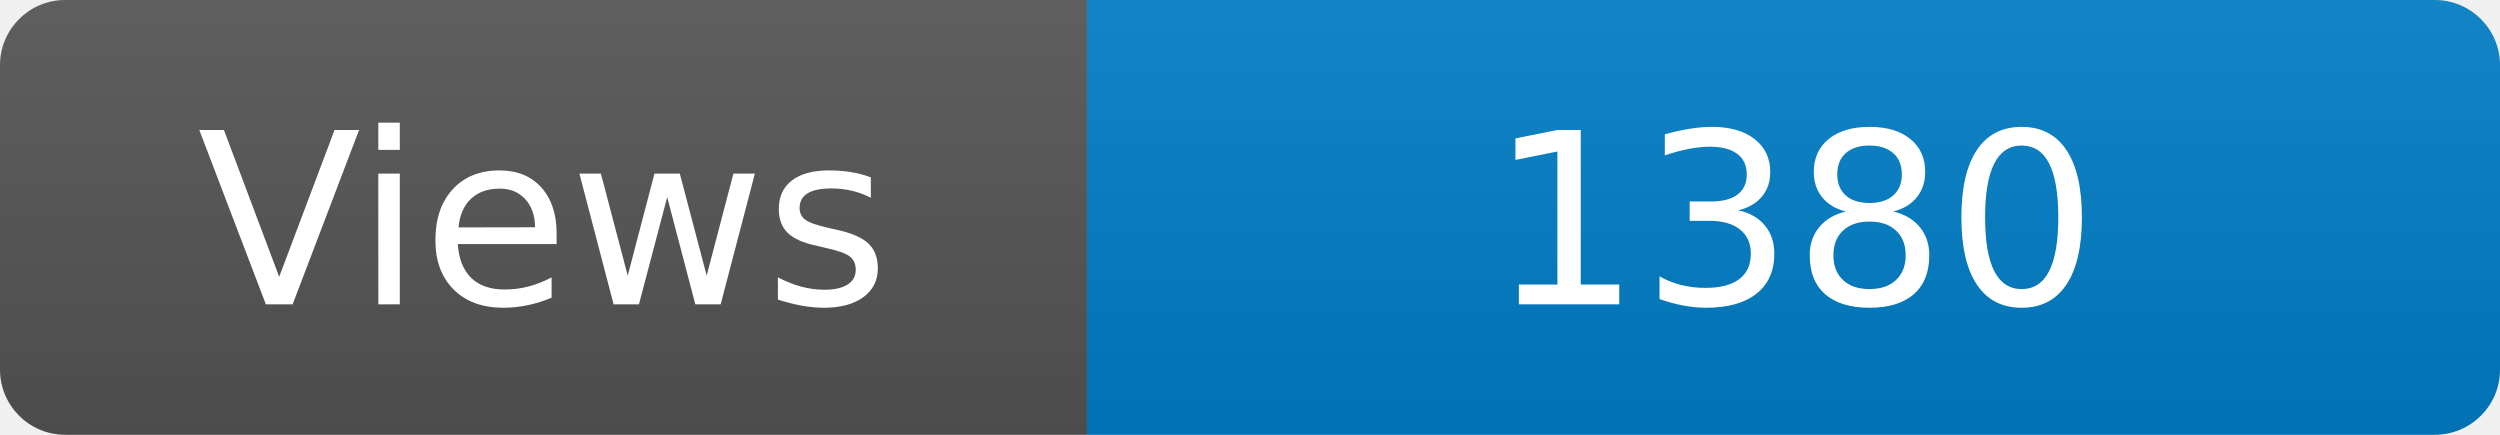
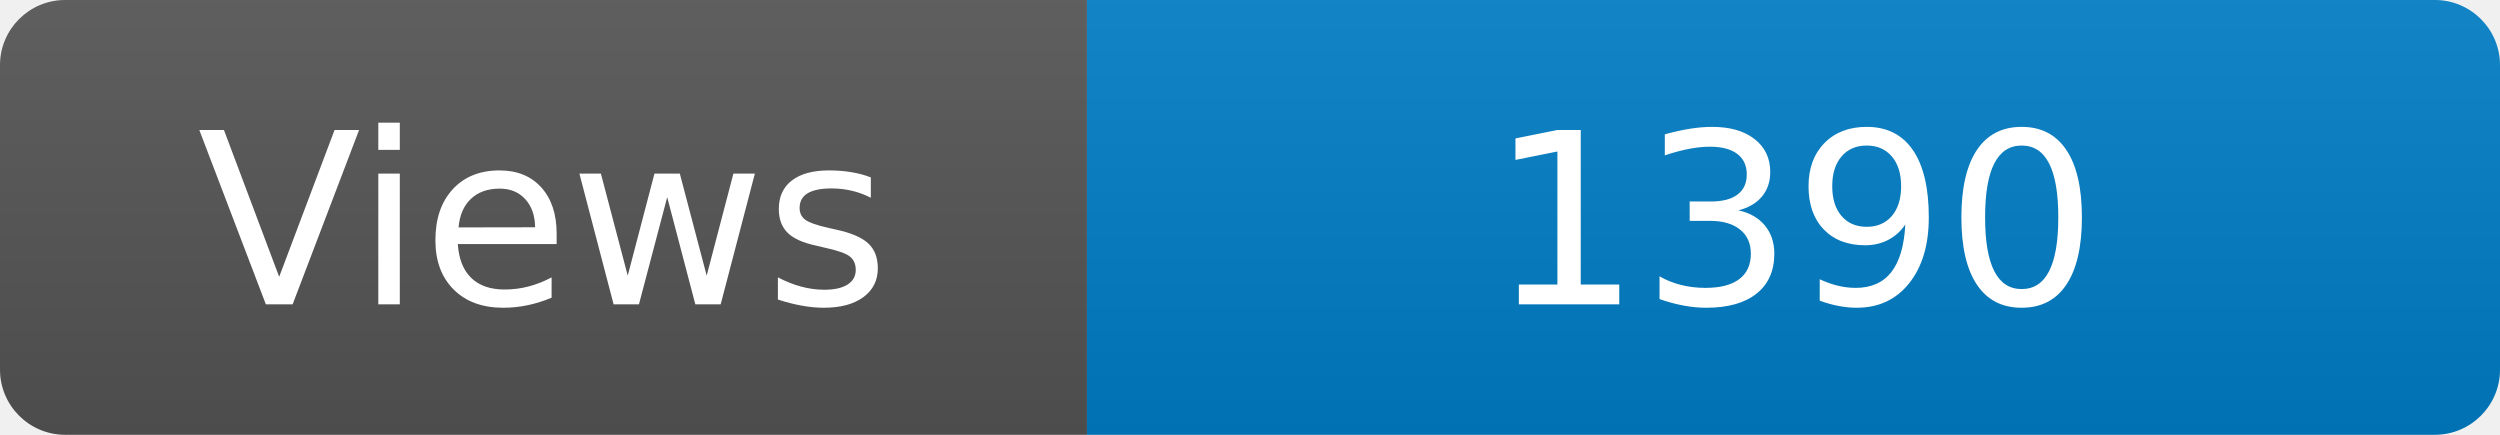
<svg xmlns="http://www.w3.org/2000/svg" width="115" height="20" role="img" aria-label="Maintained?: yes">
  <linearGradient id="s" x2="0" y2="100%">
    <stop offset="0" stop-color="#bbb" stop-opacity=".1" />
    <stop offset="1" stop-opacity=".1" />
  </linearGradient>
  <clipPath id="r">
    <rect width="115" height="20" rx="3" fill="#fff" />
  </clipPath>
  <g clip-path="url(#r)">
    <rect width="50" height="20" fill="#555" />
    <rect x="50" width="160" height="20" fill="#007ec6" />
    <rect width="115" height="20" fill="url(#s)" />
  </g>
  <g fill="#fff" text-anchor="middle" font-family="Verdana,Geneva,DejaVu Sans,sans-serif" font-size="110">
    <text x="250" y="140" transform="scale(.1)" fill="#fff">Views</text>
-     <text x="825" y="140" transform="scale(.1)" fill="#fff">1380</text>
+     <text x="825" y="140" transform="scale(.1)" fill="#fff">1390</text>
  </g>
</svg>
